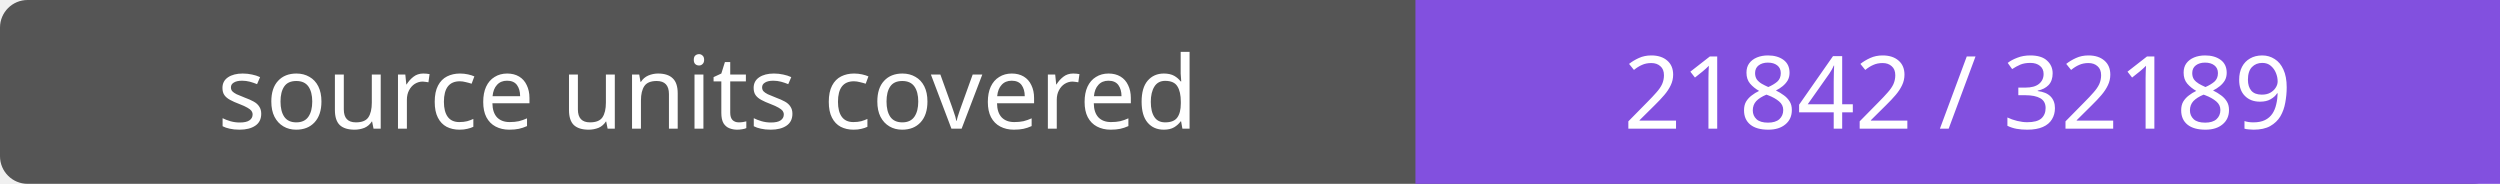
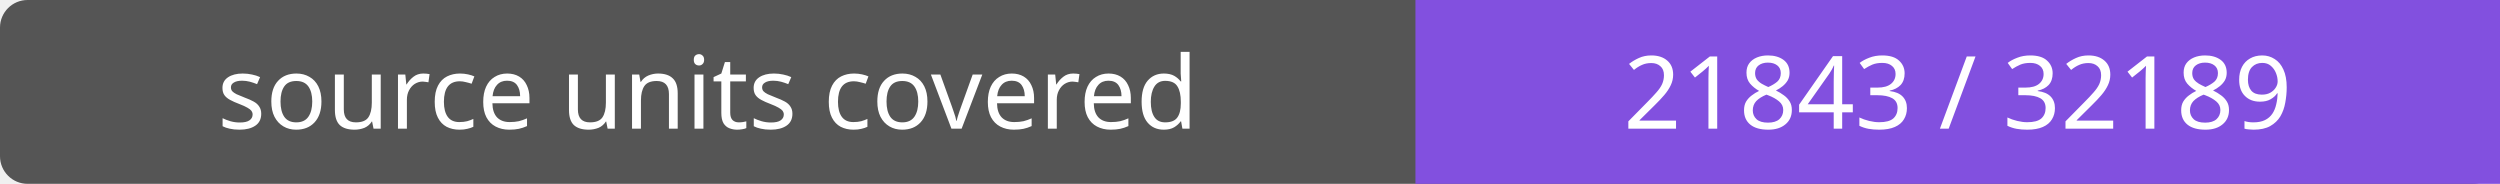
- <svg xmlns="http://www.w3.org/2000/svg" width="272" height="20" role="img" aria-label="source units covered: 21842 / 32189">
+ <svg xmlns="http://www.w3.org/2000/svg" width="272" height="20" role="img" aria-label="source units covered: 21843 / 32189">
  <rect width="272" height="20" rx="3" fill="#555" />
  <path fill="#8250df" d="M154 0h118v20H154z" />
  <g fill="#fff" text-anchor="middle" font-family="Verdana,sans-serif" font-size="11">
    <text x="77.0" y="14">source units covered</text>
-     <text x="213.0" y="14">21842 / 32189</text>
+     <text x="213.0" y="14">21843 / 32189</text>
  </g>
</svg>
